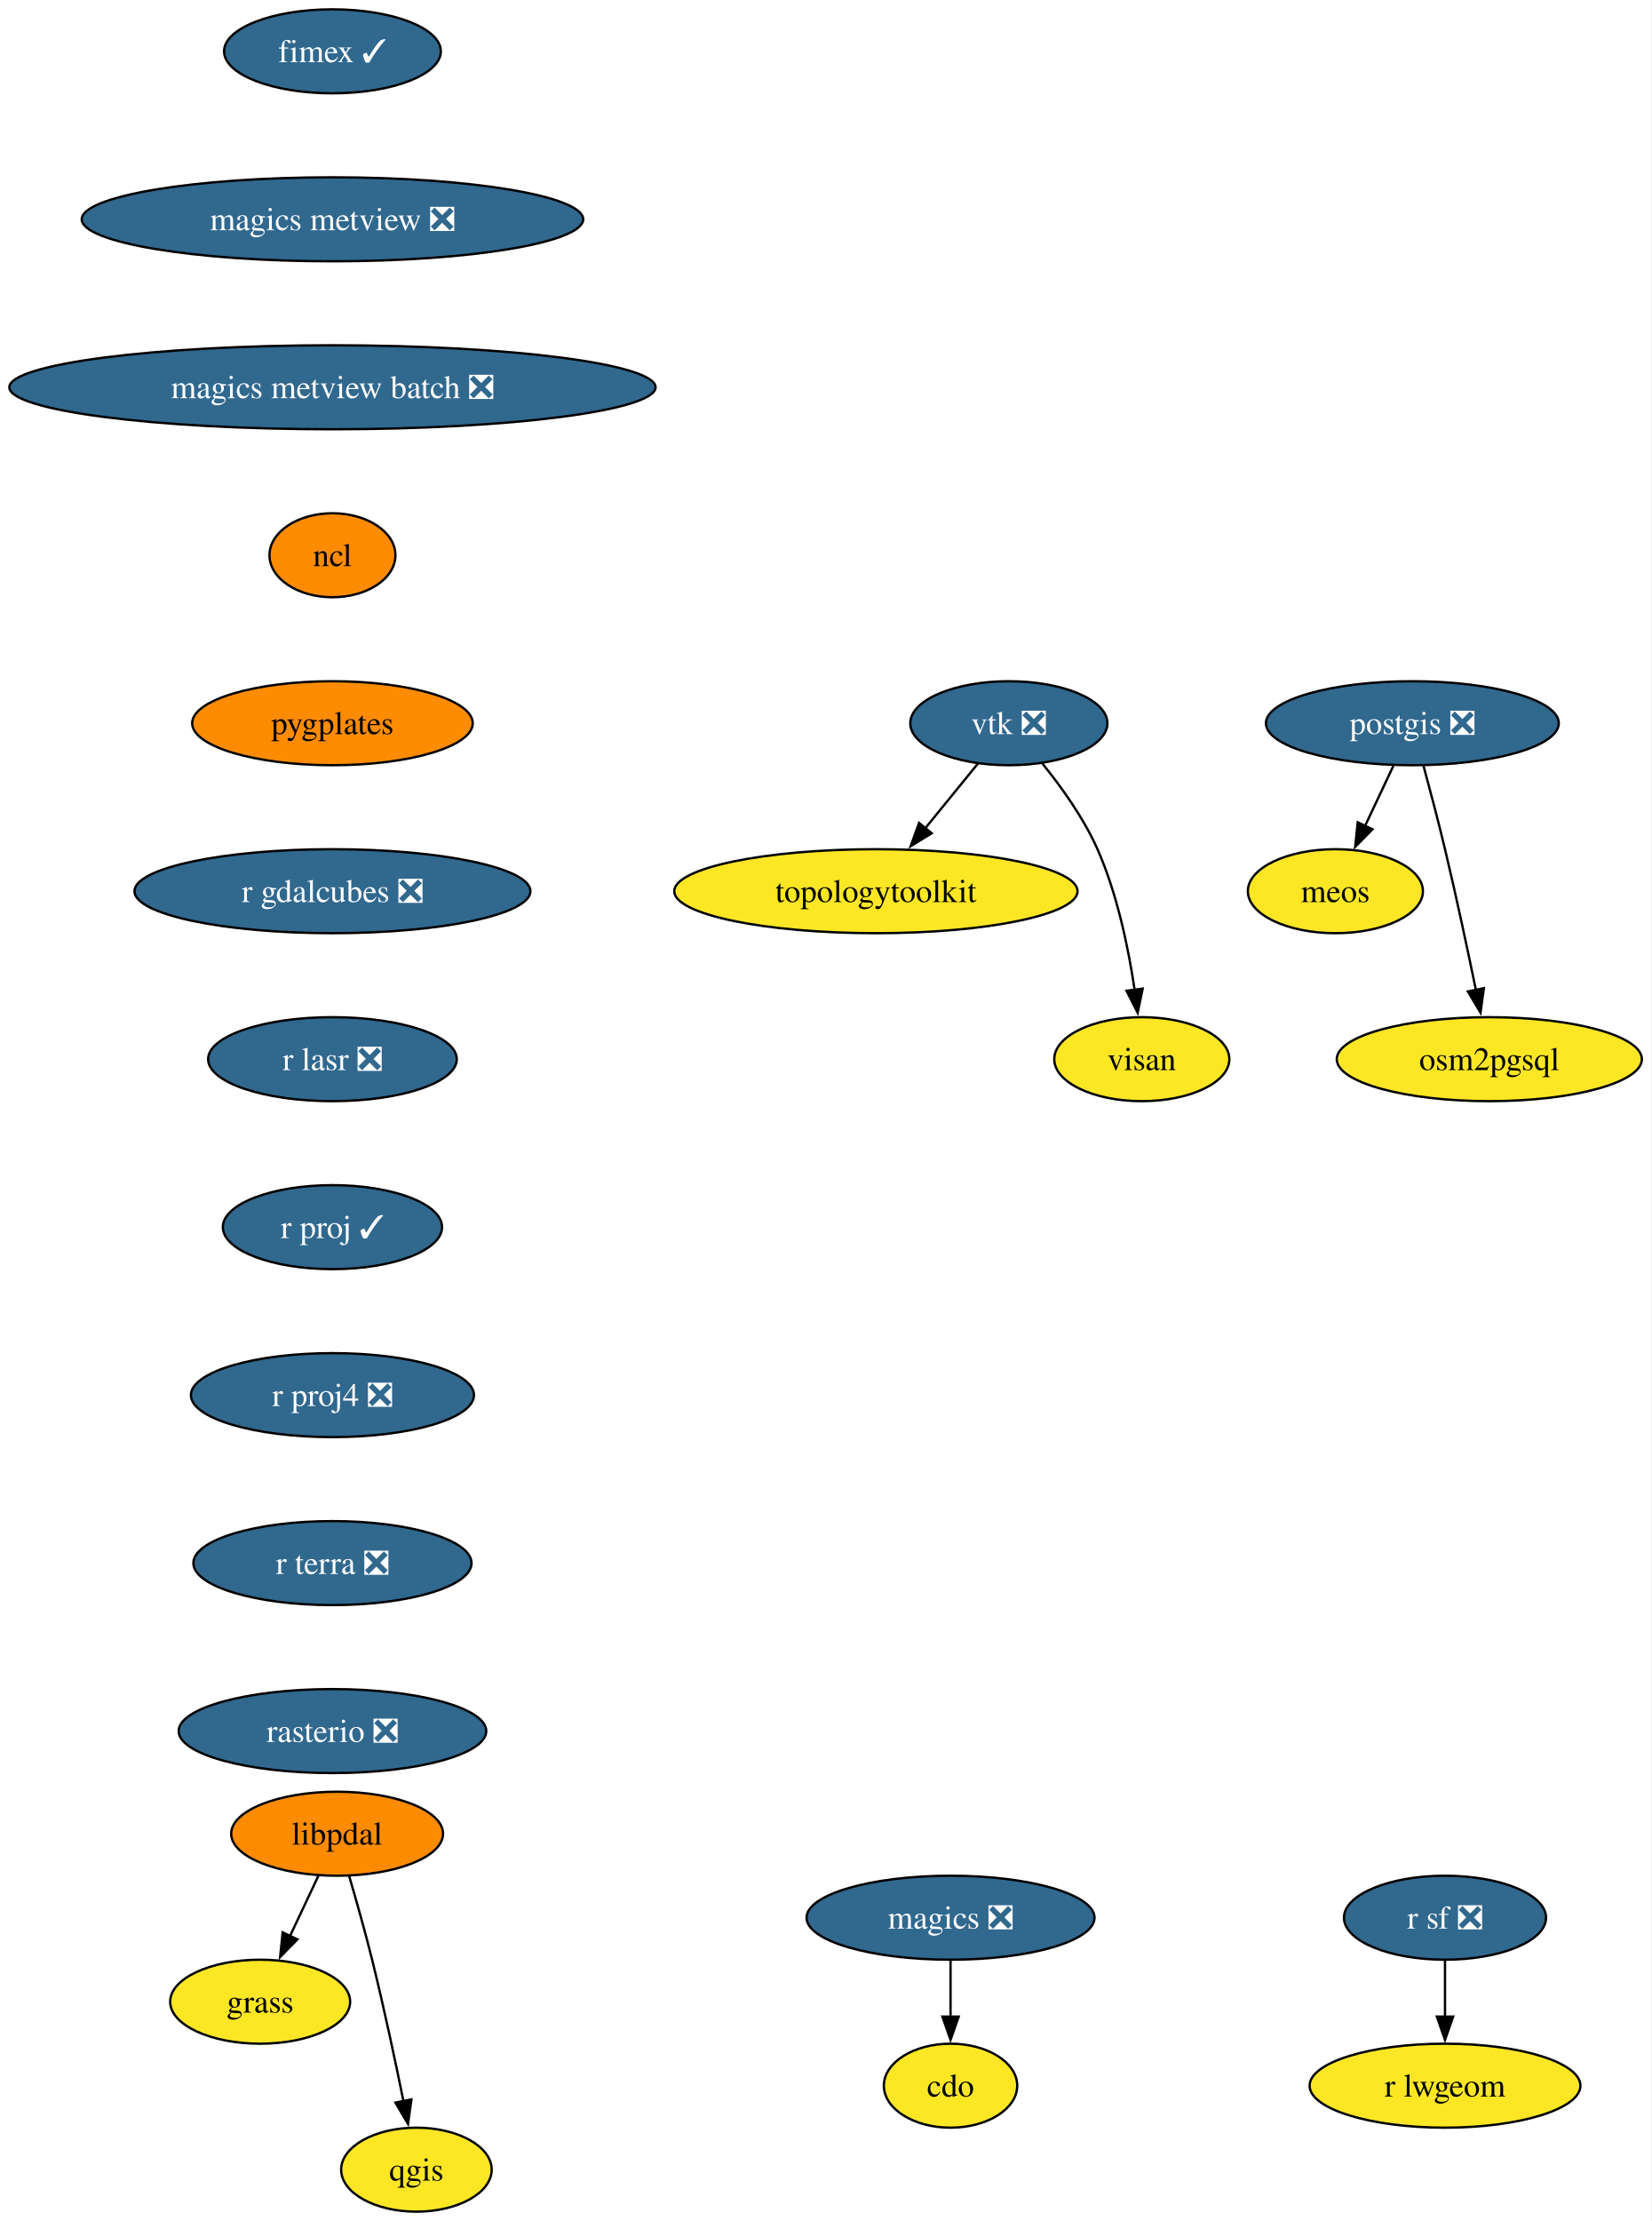
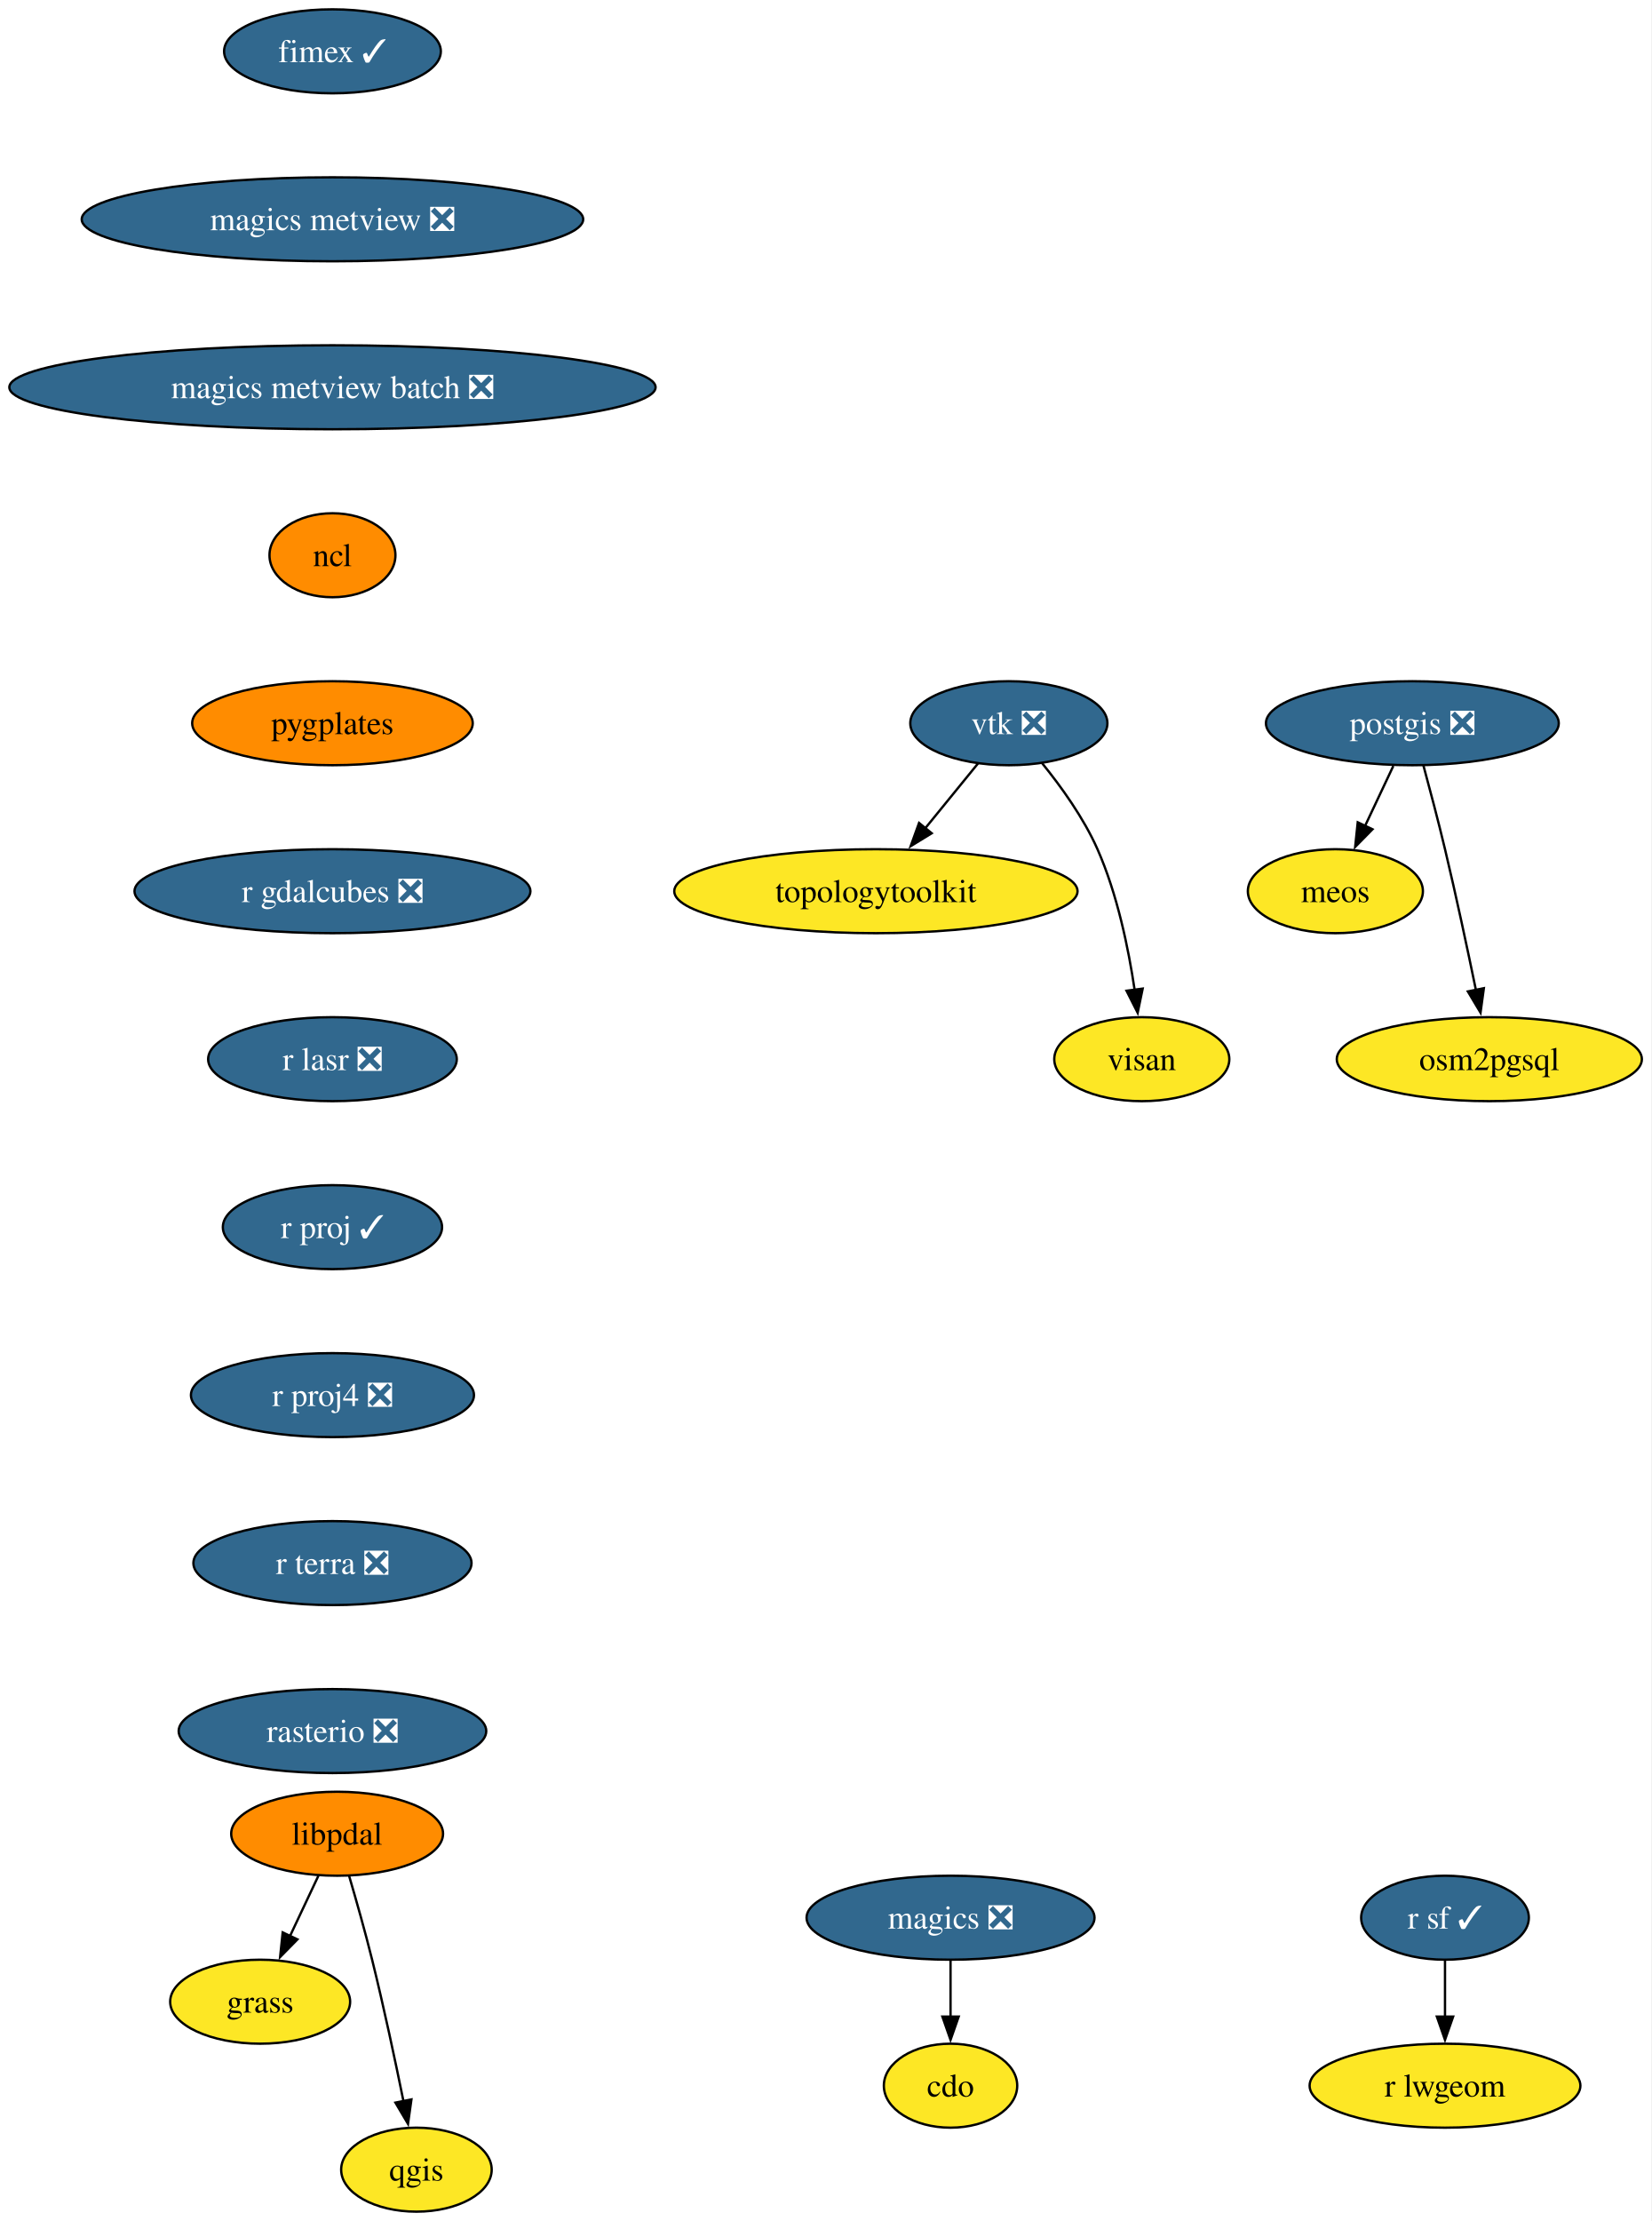
<svg xmlns="http://www.w3.org/2000/svg" xmlns:xlink="http://www.w3.org/1999/xlink" width="708pt" height="952pt" viewBox="0.00 0.00 708.00 952.00">
  <g id="graph0" class="graph" transform="scale(1 1) rotate(0) translate(4 948)">
    <polygon fill="white" stroke="none" points="-4,4 -4,-948 703.96,-948 703.96,4 -4,4" />
    <g id="node1" class="node">
      <g id="a_node1">
        <a xlink:href="https://github.com/conda-forge/cdo-feedstock" xlink:title="cdo">
          <ellipse fill="#fde725" stroke="black" cx="403.54" cy="-54" rx="28.59" ry="18" />
          <text xml:space="preserve" text-anchor="middle" x="403.54" y="-49.33" font-family="Times,serif" font-size="14.00">cdo</text>
        </a>
      </g>
    </g>
    <g id="node2" class="node">
      <g id="a_node2">
        <a xlink:href="https://github.com/conda-forge/fimex-feedstock/pull/116" xlink:title="fimex ✓">
          <ellipse fill="#31688e" stroke="black" cx="138.54" cy="-926" rx="46.47" ry="18" />
          <text xml:space="preserve" text-anchor="middle" x="138.54" y="-921.33" font-family="Times,serif" font-size="14.00" fill="white">fimex ✓</text>
        </a>
      </g>
    </g>
    <g id="node3" class="node">
      <g id="a_node3">
        <a xlink:href="https://github.com/conda-forge/magics-metview-feedstock/pull/93" xlink:title="magics metview ❎">
          <ellipse fill="#31688e" stroke="black" cx="138.54" cy="-854" rx="107.5" ry="18" />
          <text xml:space="preserve" text-anchor="middle" x="138.54" y="-849.33" font-family="Times,serif" font-size="14.00" fill="white">magics metview ❎</text>
        </a>
      </g>
    </g>
    <g id="node8" class="node">
      <g id="a_node8">
        <a xlink:href="https://github.com/conda-forge/magics-metview-batch-feedstock/pull/82" xlink:title="magics metview batch ❎">
          <ellipse fill="#31688e" stroke="black" cx="138.54" cy="-782" rx="138.54" ry="18" />
          <text xml:space="preserve" text-anchor="middle" x="138.54" y="-777.33" font-family="Times,serif" font-size="14.00" fill="white">magics metview batch ❎</text>
        </a>
      </g>
    </g>
    <g id="node4" class="node">
      <g id="a_node4">
        <a xlink:href="https://github.com/conda-forge/grass-feedstock" xlink:title="grass">
          <ellipse fill="#fde725" stroke="black" cx="107.54" cy="-90" rx="38.58" ry="18" />
          <text xml:space="preserve" text-anchor="middle" x="107.54" y="-85.33" font-family="Times,serif" font-size="14.00">grass</text>
        </a>
      </g>
    </g>
    <g id="node5" class="node">
      <g id="a_node5">
        <a xlink:href="https://github.com/conda-forge/libpdal-feedstock" xlink:title="libpdal">
          <ellipse fill="#ff8c00" stroke="black" cx="140.54" cy="-162" rx="45.42" ry="18" />
          <text xml:space="preserve" text-anchor="middle" x="140.54" y="-157.32" font-family="Times,serif" font-size="14.00">libpdal</text>
        </a>
      </g>
    </g>
    <g id="edge2" class="edge">
      <path fill="none" stroke="black" d="M132.55,-144.05C128.87,-136.23 124.4,-126.75 120.26,-117.98" />
      <polygon fill="black" stroke="black" points="123.53,-116.71 116.1,-109.16 117.2,-119.7 123.53,-116.71" />
    </g>
    <g id="node6" class="node">
      <g id="a_node6">
        <a xlink:href="https://github.com/conda-forge/qgis-feedstock" xlink:title="qgis">
          <ellipse fill="#fde725" stroke="black" cx="174.54" cy="-18" rx="32.27" ry="18" />
          <text xml:space="preserve" text-anchor="middle" x="174.54" y="-13.32" font-family="Times,serif" font-size="14.00">qgis</text>
        </a>
      </g>
    </g>
    <g id="edge3" class="edge">
      <path fill="none" stroke="black" d="M145.69,-143.89C148.73,-133.54 152.55,-120.07 155.54,-108 160.55,-87.82 165.43,-64.86 168.99,-47.32" />
      <polygon fill="black" stroke="black" points="172.4,-48.11 170.93,-37.62 165.54,-46.74 172.4,-48.11" />
    </g>
    <g id="node7" class="node">
      <g id="a_node7">
        <a xlink:href="https://github.com/conda-forge/magics-feedstock/pull/152" xlink:title="magics ❎">
          <ellipse fill="#31688e" stroke="black" cx="403.54" cy="-126" rx="61.73" ry="18" />
          <text xml:space="preserve" text-anchor="middle" x="403.54" y="-121.33" font-family="Times,serif" font-size="14.00" fill="white">magics ❎</text>
        </a>
      </g>
    </g>
    <g id="edge4" class="edge">
      <path fill="none" stroke="black" d="M403.54,-107.7C403.54,-100.41 403.54,-91.73 403.54,-83.54" />
      <polygon fill="black" stroke="black" points="407.04,-83.62 403.54,-73.62 400.04,-83.62 407.04,-83.62" />
    </g>
    <g id="node9" class="node">
      <g id="a_node9">
        <a xlink:href="https://github.com/conda-forge/ncl-feedstock" xlink:title="ncl">
          <ellipse fill="#ff8c00" stroke="black" cx="138.54" cy="-710" rx="27" ry="18" />
          <text xml:space="preserve" text-anchor="middle" x="138.54" y="-705.33" font-family="Times,serif" font-size="14.00">ncl</text>
        </a>
      </g>
    </g>
    <g id="node11" class="node">
      <g id="a_node11">
        <a xlink:href="https://github.com/conda-forge/pygplates-feedstock" xlink:title="pygplates">
          <ellipse fill="#ff8c00" stroke="black" cx="138.54" cy="-638" rx="60.15" ry="18" />
          <text xml:space="preserve" text-anchor="middle" x="138.54" y="-633.33" font-family="Times,serif" font-size="14.00">pygplates</text>
        </a>
      </g>
    </g>
    <g id="node10" class="node">
      <g id="a_node10">
        <a xlink:href="https://github.com/conda-forge/meos-feedstock" xlink:title="meos">
          <ellipse fill="#fde725" stroke="black" cx="568.54" cy="-566" rx="37.53" ry="18" />
          <text xml:space="preserve" text-anchor="middle" x="568.54" y="-561.33" font-family="Times,serif" font-size="14.00">meos</text>
        </a>
      </g>
    </g>
    <g id="node14" class="node">
      <g id="a_node14">
        <a xlink:href="https://github.com/conda-forge/r-gdalcubes-feedstock/pull/85" xlink:title="r gdalcubes ❎">
          <ellipse fill="#31688e" stroke="black" cx="138.54" cy="-566" rx="84.88" ry="18" />
          <text xml:space="preserve" text-anchor="middle" x="138.54" y="-561.33" font-family="Times,serif" font-size="14.00" fill="white">r gdalcubes ❎</text>
        </a>
      </g>
    </g>
    <g id="node12" class="node">
      <g id="a_node12">
        <a xlink:href="https://github.com/conda-forge/osm2pgsql-feedstock" xlink:title="osm2pgsql">
          <ellipse fill="#fde725" stroke="black" cx="634.54" cy="-494" rx="65.41" ry="18" />
          <text xml:space="preserve" text-anchor="middle" x="634.54" y="-489.32" font-family="Times,serif" font-size="14.00">osm2pgsql</text>
        </a>
      </g>
    </g>
    <g id="node13" class="node">
      <g id="a_node13">
        <a xlink:href="https://github.com/conda-forge/postgis-feedstock/pull/152" xlink:title="postgis ❎">
          <ellipse fill="#31688e" stroke="black" cx="601.54" cy="-638" rx="62.78" ry="18" />
          <text xml:space="preserve" text-anchor="middle" x="601.54" y="-633.33" font-family="Times,serif" font-size="14.00" fill="white">postgis ❎</text>
        </a>
      </g>
    </g>
    <g id="edge8" class="edge">
      <path fill="none" stroke="black" d="M593.39,-619.7C589.73,-611.95 585.35,-602.64 581.28,-594.02" />
      <polygon fill="black" stroke="black" points="584.45,-592.54 577.02,-584.99 578.12,-595.53 584.45,-592.54" />
    </g>
    <g id="edge9" class="edge">
      <path fill="none" stroke="black" d="M606.29,-619.87C609.1,-609.51 612.67,-596.03 615.54,-584 620.34,-563.9 625.2,-541.1 628.8,-523.61" />
      <polygon fill="black" stroke="black" points="632.2,-524.43 630.77,-513.93 625.34,-523.03 632.2,-524.43" />
    </g>
    <g id="node15" class="node">
      <g id="a_node15">
        <a xlink:href="https://github.com/conda-forge/r-lasr-feedstock/pull/33" xlink:title="r lasr ❎">
          <ellipse fill="#31688e" stroke="black" cx="138.54" cy="-494" rx="53.31" ry="18" />
          <text xml:space="preserve" text-anchor="middle" x="138.54" y="-489.32" font-family="Times,serif" font-size="14.00" fill="white">r lasr ❎</text>
        </a>
      </g>
    </g>
    <g id="node16" class="node">
      <g id="a_node16">
        <a xlink:href="https://github.com/conda-forge/r-proj-feedstock/pull/17" xlink:title="r proj ✓">
          <ellipse fill="#31688e" stroke="black" cx="138.54" cy="-422" rx="47" ry="18" />
          <text xml:space="preserve" text-anchor="middle" x="138.54" y="-417.32" font-family="Times,serif" font-size="14.00" fill="white">r proj ✓</text>
        </a>
      </g>
    </g>
    <g id="node18" class="node">
      <g id="a_node18">
        <a xlink:href="https://github.com/conda-forge/r-proj4-feedstock/pull/58" xlink:title="r proj4 ❎">
          <ellipse fill="#31688e" stroke="black" cx="138.54" cy="-350" rx="60.68" ry="18" />
          <text xml:space="preserve" text-anchor="middle" x="138.54" y="-345.32" font-family="Times,serif" font-size="14.00" fill="white">r proj4 ❎</text>
        </a>
      </g>
    </g>
    <g id="node17" class="node">
      <g id="a_node17">
        <a xlink:href="https://github.com/conda-forge/r-lwgeom-feedstock" xlink:title="r lwgeom">
          <ellipse fill="#fde725" stroke="black" cx="615.54" cy="-54" rx="58.05" ry="18" />
          <text xml:space="preserve" text-anchor="middle" x="615.54" y="-49.33" font-family="Times,serif" font-size="14.00">r lwgeom</text>
        </a>
      </g>
    </g>
    <g id="node19" class="node">
      <g id="a_node19">
        <a xlink:href="https://github.com/conda-forge/r-terra-feedstock/pull/148" xlink:title="r terra ❎">
          <ellipse fill="#31688e" stroke="black" cx="138.54" cy="-278" rx="59.63" ry="18" />
          <text xml:space="preserve" text-anchor="middle" x="138.54" y="-273.32" font-family="Times,serif" font-size="14.00" fill="white">r terra ❎</text>
        </a>
      </g>
    </g>
    <g id="node21" class="node">
      <g id="a_node21">
        <a xlink:href="https://github.com/conda-forge/rasterio-feedstock/pull/350" xlink:title="rasterio ❎">
          <ellipse fill="#31688e" stroke="black" cx="138.54" cy="-206" rx="65.94" ry="18" />
          <text xml:space="preserve" text-anchor="middle" x="138.54" y="-201.32" font-family="Times,serif" font-size="14.00" fill="white">rasterio ❎</text>
        </a>
      </g>
    </g>
    <g id="node20" class="node">
      <g id="a_node20">
-         <a xlink:href="https://github.com/conda-forge/r-sf-feedstock/pull/163" xlink:title="r sf ❎">
-           <ellipse fill="#31688e" stroke="black" cx="615.54" cy="-126" rx="43.32" ry="18" />
-           <text xml:space="preserve" text-anchor="middle" x="615.54" y="-121.33" font-family="Times,serif" font-size="14.00" fill="white">r sf ❎</text>
+         <a xlink:href="https://github.com/conda-forge/r-sf-feedstock/pull/163" xlink:title="r sf ✓">
+           <ellipse fill="#31688e" stroke="black" cx="615.54" cy="-126" rx="35.95" ry="18" />
+           <text xml:space="preserve" text-anchor="middle" x="615.54" y="-121.33" font-family="Times,serif" font-size="14.00" fill="white">r sf ✓</text>
        </a>
      </g>
    </g>
    <g id="edge15" class="edge">
      <path fill="none" stroke="black" d="M615.54,-107.7C615.54,-100.41 615.54,-91.73 615.54,-83.54" />
      <polygon fill="black" stroke="black" points="619.04,-83.62 615.54,-73.62 612.04,-83.62 619.04,-83.62" />
    </g>
    <g id="node22" class="node">
      <g id="a_node22">
        <a xlink:href="https://github.com/conda-forge/topologytoolkit-feedstock" xlink:title="topologytoolkit">
          <ellipse fill="#fde725" stroke="black" cx="371.54" cy="-566" rx="86.46" ry="18" />
          <text xml:space="preserve" text-anchor="middle" x="371.54" y="-561.33" font-family="Times,serif" font-size="14.00">topologytoolkit</text>
        </a>
      </g>
    </g>
    <g id="node23" class="node">
      <g id="a_node23">
        <a xlink:href="https://github.com/conda-forge/visan-feedstock" xlink:title="visan">
          <ellipse fill="#fde725" stroke="black" cx="485.54" cy="-494" rx="37.53" ry="18" />
          <text xml:space="preserve" text-anchor="middle" x="485.54" y="-489.32" font-family="Times,serif" font-size="14.00">visan</text>
        </a>
      </g>
    </g>
    <g id="node24" class="node">
      <g id="a_node24">
        <a xlink:href="https://github.com/conda-forge/vtk-feedstock/pull/456" xlink:title="vtk ❎">
          <ellipse fill="#31688e" stroke="black" cx="428.54" cy="-638" rx="42.26" ry="18" />
          <text xml:space="preserve" text-anchor="middle" x="428.54" y="-633.33" font-family="Times,serif" font-size="14.00" fill="white">vtk ❎</text>
        </a>
      </g>
    </g>
    <g id="edge17" class="edge">
      <path fill="none" stroke="black" d="M415.32,-620.76C408.61,-612.53 400.3,-602.32 392.73,-593.02" />
      <polygon fill="black" stroke="black" points="395.47,-590.84 386.44,-585.3 390.04,-595.26 395.47,-590.84" />
    </g>
    <g id="edge18" class="edge">
      <path fill="none" stroke="black" d="M442.77,-620.9C450.89,-610.92 460.59,-597.46 466.54,-584 475.04,-564.77 479.84,-541.48 482.49,-523.55" />
      <polygon fill="black" stroke="black" points="485.92,-524.25 483.77,-513.88 478.99,-523.33 485.92,-524.25" />
    </g>
  </g>
</svg>
